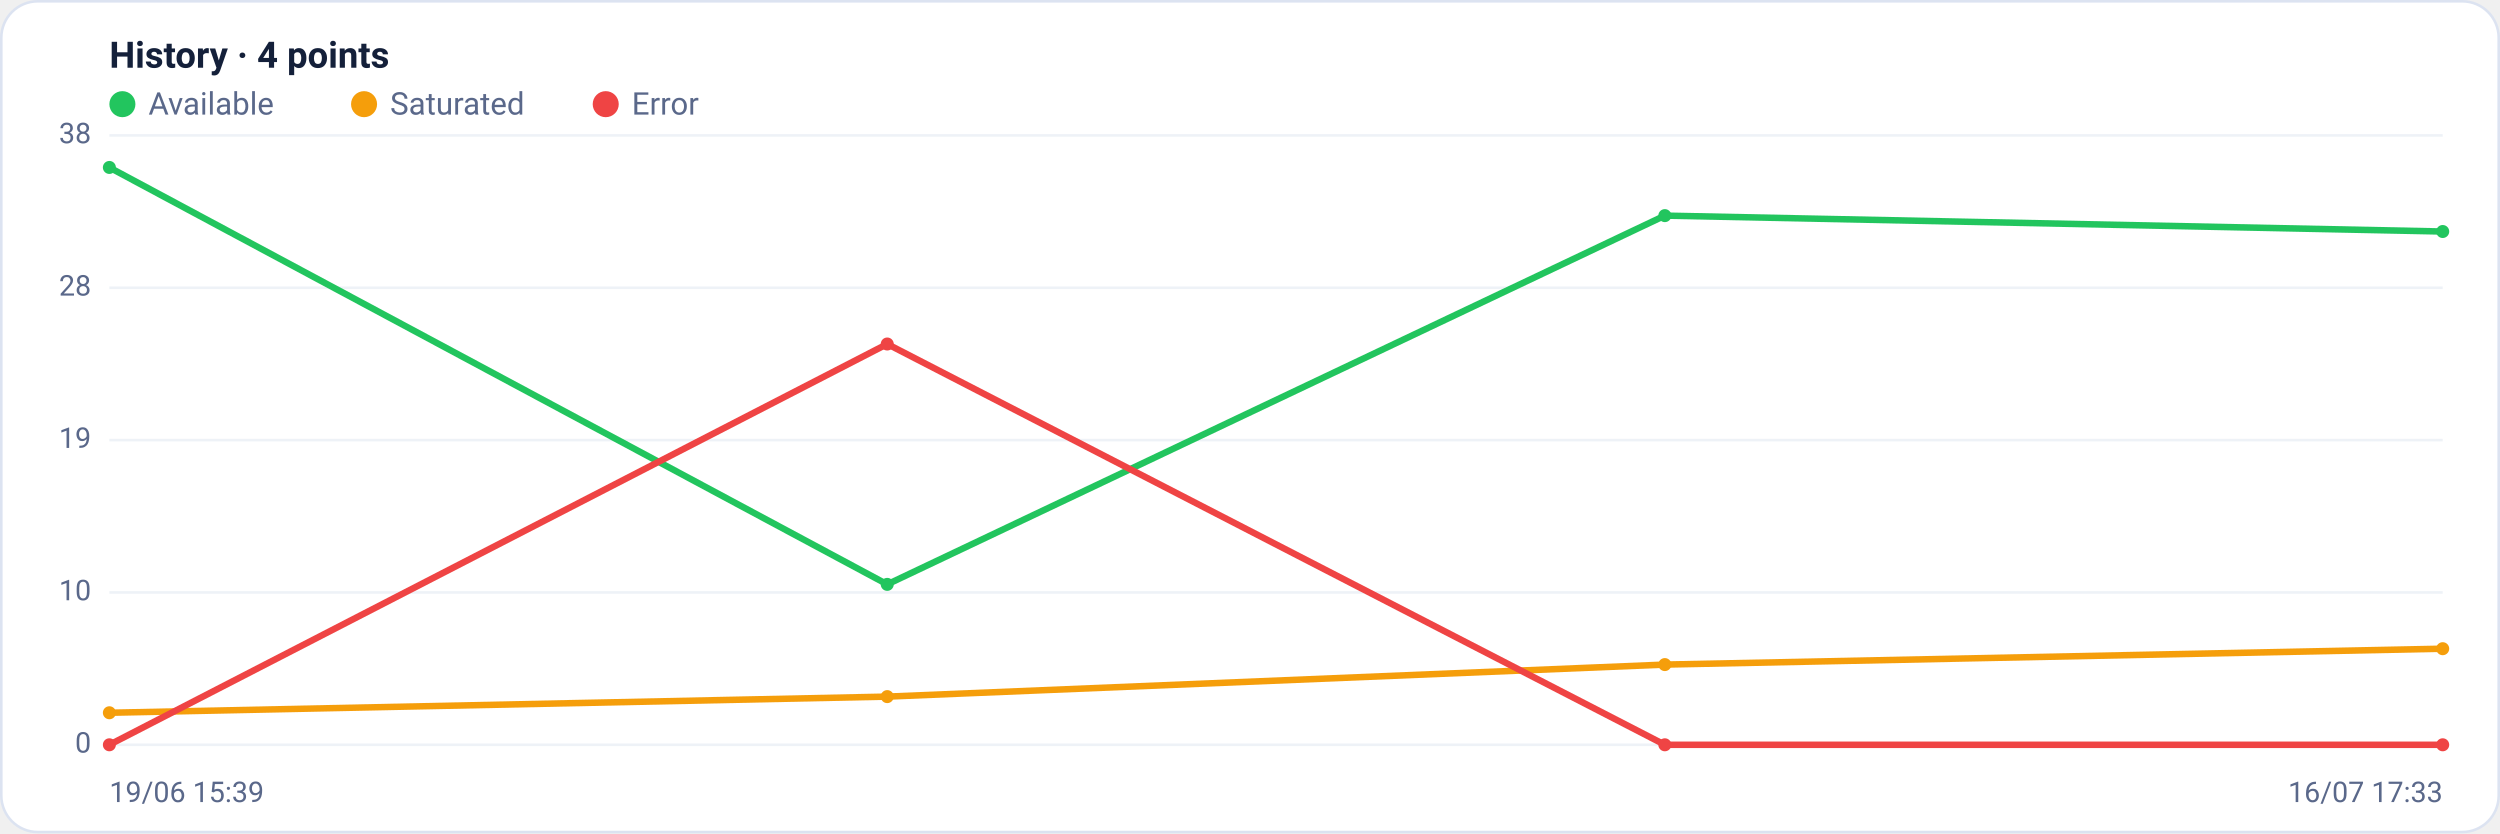
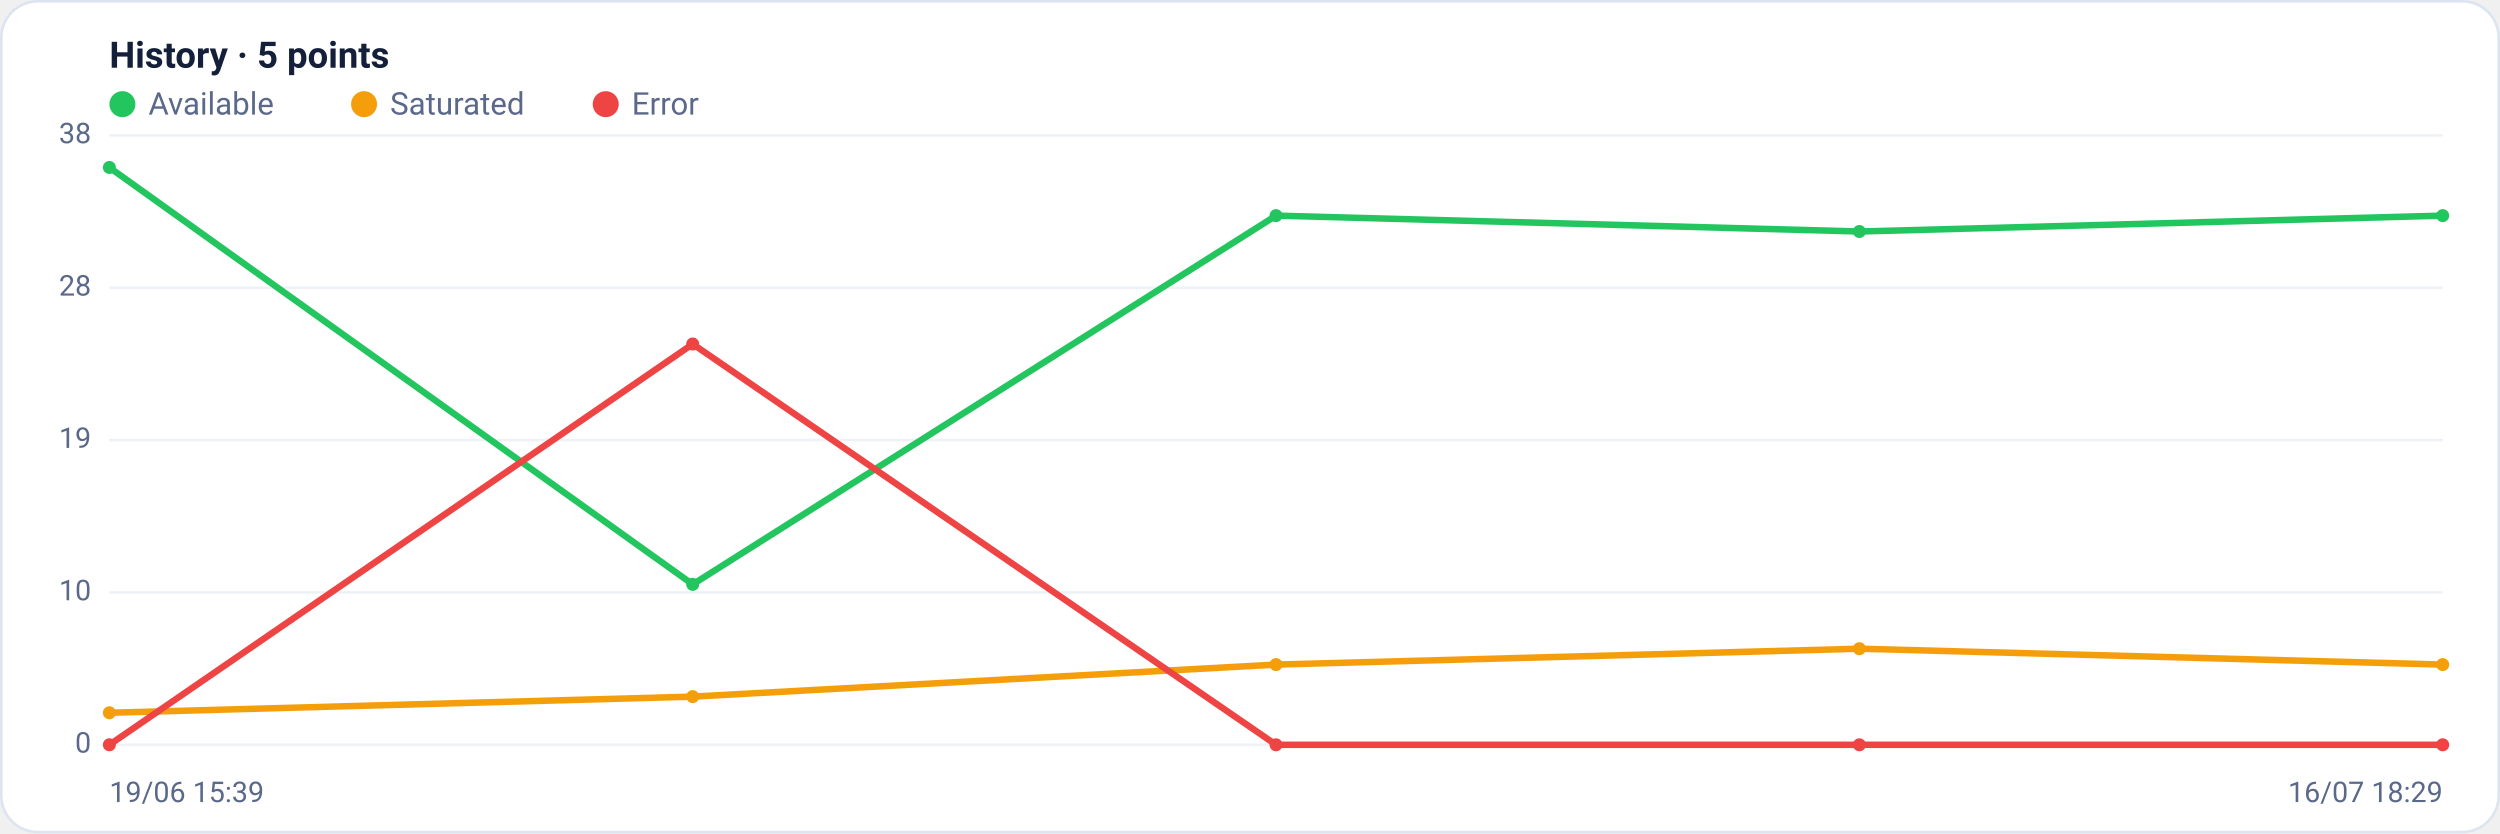
<svg xmlns="http://www.w3.org/2000/svg" viewBox="0 0 960 320" width="960" height="320" font-family="Segoe UI, system-ui, -apple-system, Roboto, Helvetica, Arial, sans-serif" role="img" aria-label="Availability history per region">
  <rect x="0.5" y="0.5" width="959" height="319" rx="14" fill="#ffffff" stroke="#dce3f1" />
-   <text x="42" y="26" font-size="14" font-weight="600" fill="#14203a">History · 4 points</text>
+   <text x="42" y="26" font-size="14" font-weight="600" fill="#14203a">History · 5 points</text>
  <circle cx="47" cy="40" r="5" fill="#22c55e" />
  <text x="57" y="44" font-size="12" fill="#5a688a">Available</text>
  <circle cx="139.8" cy="40" r="5" fill="#f59e0b" />
  <text x="149.8" y="44" font-size="12" fill="#5a688a">Saturated</text>
  <circle cx="232.6" cy="40" r="5" fill="#ef4444" />
  <text x="242.6" y="44" font-size="12" fill="#5a688a">Error</text>
  <line x1="42" y1="286.0" x2="938" y2="286.0" stroke="#eef2f7" stroke-width="1" />
  <text x="35" y="289.0" text-anchor="end" font-size="11" fill="#5a688a">0</text>
  <line x1="42" y1="227.5" x2="938" y2="227.5" stroke="#eef2f7" stroke-width="1" />
  <text x="35" y="230.5" text-anchor="end" font-size="11" fill="#5a688a">10</text>
  <line x1="42" y1="169.0" x2="938" y2="169.0" stroke="#eef2f7" stroke-width="1" />
  <text x="35" y="172.0" text-anchor="end" font-size="11" fill="#5a688a">19</text>
  <line x1="42" y1="110.5" x2="938" y2="110.5" stroke="#eef2f7" stroke-width="1" />
  <text x="35" y="113.5" text-anchor="end" font-size="11" fill="#5a688a">28</text>
  <line x1="42" y1="52.0" x2="938" y2="52.0" stroke="#eef2f7" stroke-width="1" />
  <text x="35" y="55.0" text-anchor="end" font-size="11" fill="#5a688a">38</text>
-   <polyline fill="none" stroke="#22c55e" stroke-width="2.5" stroke-linejoin="round" stroke-linecap="round" points="42.0,64.3 340.7,224.4 639.3,82.8 938.0,88.9" />
+   <polyline fill="none" stroke="#22c55e" stroke-width="2.5" stroke-linejoin="round" stroke-linecap="round" points="42.0,64.3 266.0,224.4 490.0,82.8 714.0,88.9 938.0,82.8" />
  <circle cx="42.0" cy="64.3" r="2.5" fill="#22c55e" />
-   <circle cx="340.7" cy="224.4" r="2.5" fill="#22c55e" />
-   <circle cx="639.3" cy="82.8" r="2.5" fill="#22c55e" />
-   <circle cx="938.0" cy="88.9" r="2.5" fill="#22c55e" />
-   <polyline fill="none" stroke="#f59e0b" stroke-width="2.5" stroke-linejoin="round" stroke-linecap="round" points="42.0,273.7 340.7,267.5 639.3,255.2 938.0,249.1" />
+   <circle cx="266.0" cy="224.4" r="2.5" fill="#22c55e" />
+   <circle cx="490.0" cy="82.8" r="2.5" fill="#22c55e" />
+   <circle cx="714.0" cy="88.9" r="2.5" fill="#22c55e" />
+   <circle cx="938.0" cy="82.8" r="2.5" fill="#22c55e" />
+   <polyline fill="none" stroke="#f59e0b" stroke-width="2.5" stroke-linejoin="round" stroke-linecap="round" points="42.0,273.7 266.0,267.5 490.0,255.2 714.0,249.1 938.0,255.2" />
  <circle cx="42.0" cy="273.7" r="2.5" fill="#f59e0b" />
-   <circle cx="340.7" cy="267.5" r="2.5" fill="#f59e0b" />
-   <circle cx="639.3" cy="255.2" r="2.5" fill="#f59e0b" />
-   <circle cx="938.0" cy="249.1" r="2.5" fill="#f59e0b" />
-   <polyline fill="none" stroke="#ef4444" stroke-width="2.5" stroke-linejoin="round" stroke-linecap="round" points="42.0,286.0 340.7,132.1 639.3,286.0 938.0,286.0" />
+   <circle cx="266.0" cy="267.5" r="2.5" fill="#f59e0b" />
+   <circle cx="490.0" cy="255.2" r="2.5" fill="#f59e0b" />
+   <circle cx="714.0" cy="249.1" r="2.5" fill="#f59e0b" />
+   <circle cx="938.0" cy="255.2" r="2.5" fill="#f59e0b" />
+   <polyline fill="none" stroke="#ef4444" stroke-width="2.5" stroke-linejoin="round" stroke-linecap="round" points="42.0,286.0 266.0,132.1 490.0,286.0 714.0,286.0 938.0,286.0" />
  <circle cx="42.0" cy="286.0" r="2.5" fill="#ef4444" />
-   <circle cx="340.7" cy="132.1" r="2.5" fill="#ef4444" />
-   <circle cx="639.3" cy="286.0" r="2.5" fill="#ef4444" />
+   <circle cx="266.0" cy="132.1" r="2.5" fill="#ef4444" />
+   <circle cx="490.0" cy="286.0" r="2.5" fill="#ef4444" />
+   <circle cx="714.0" cy="286.0" r="2.5" fill="#ef4444" />
  <circle cx="938.0" cy="286.0" r="2.5" fill="#ef4444" />
  <text x="42" y="308" font-size="11" fill="#5a688a">19/06 15:39</text>
-   <text x="938" y="308" text-anchor="end" font-size="11" fill="#5a688a">16/07 17:33</text>
+   <text x="938" y="308" text-anchor="end" font-size="11" fill="#5a688a">16/07 18:29</text>
</svg>
